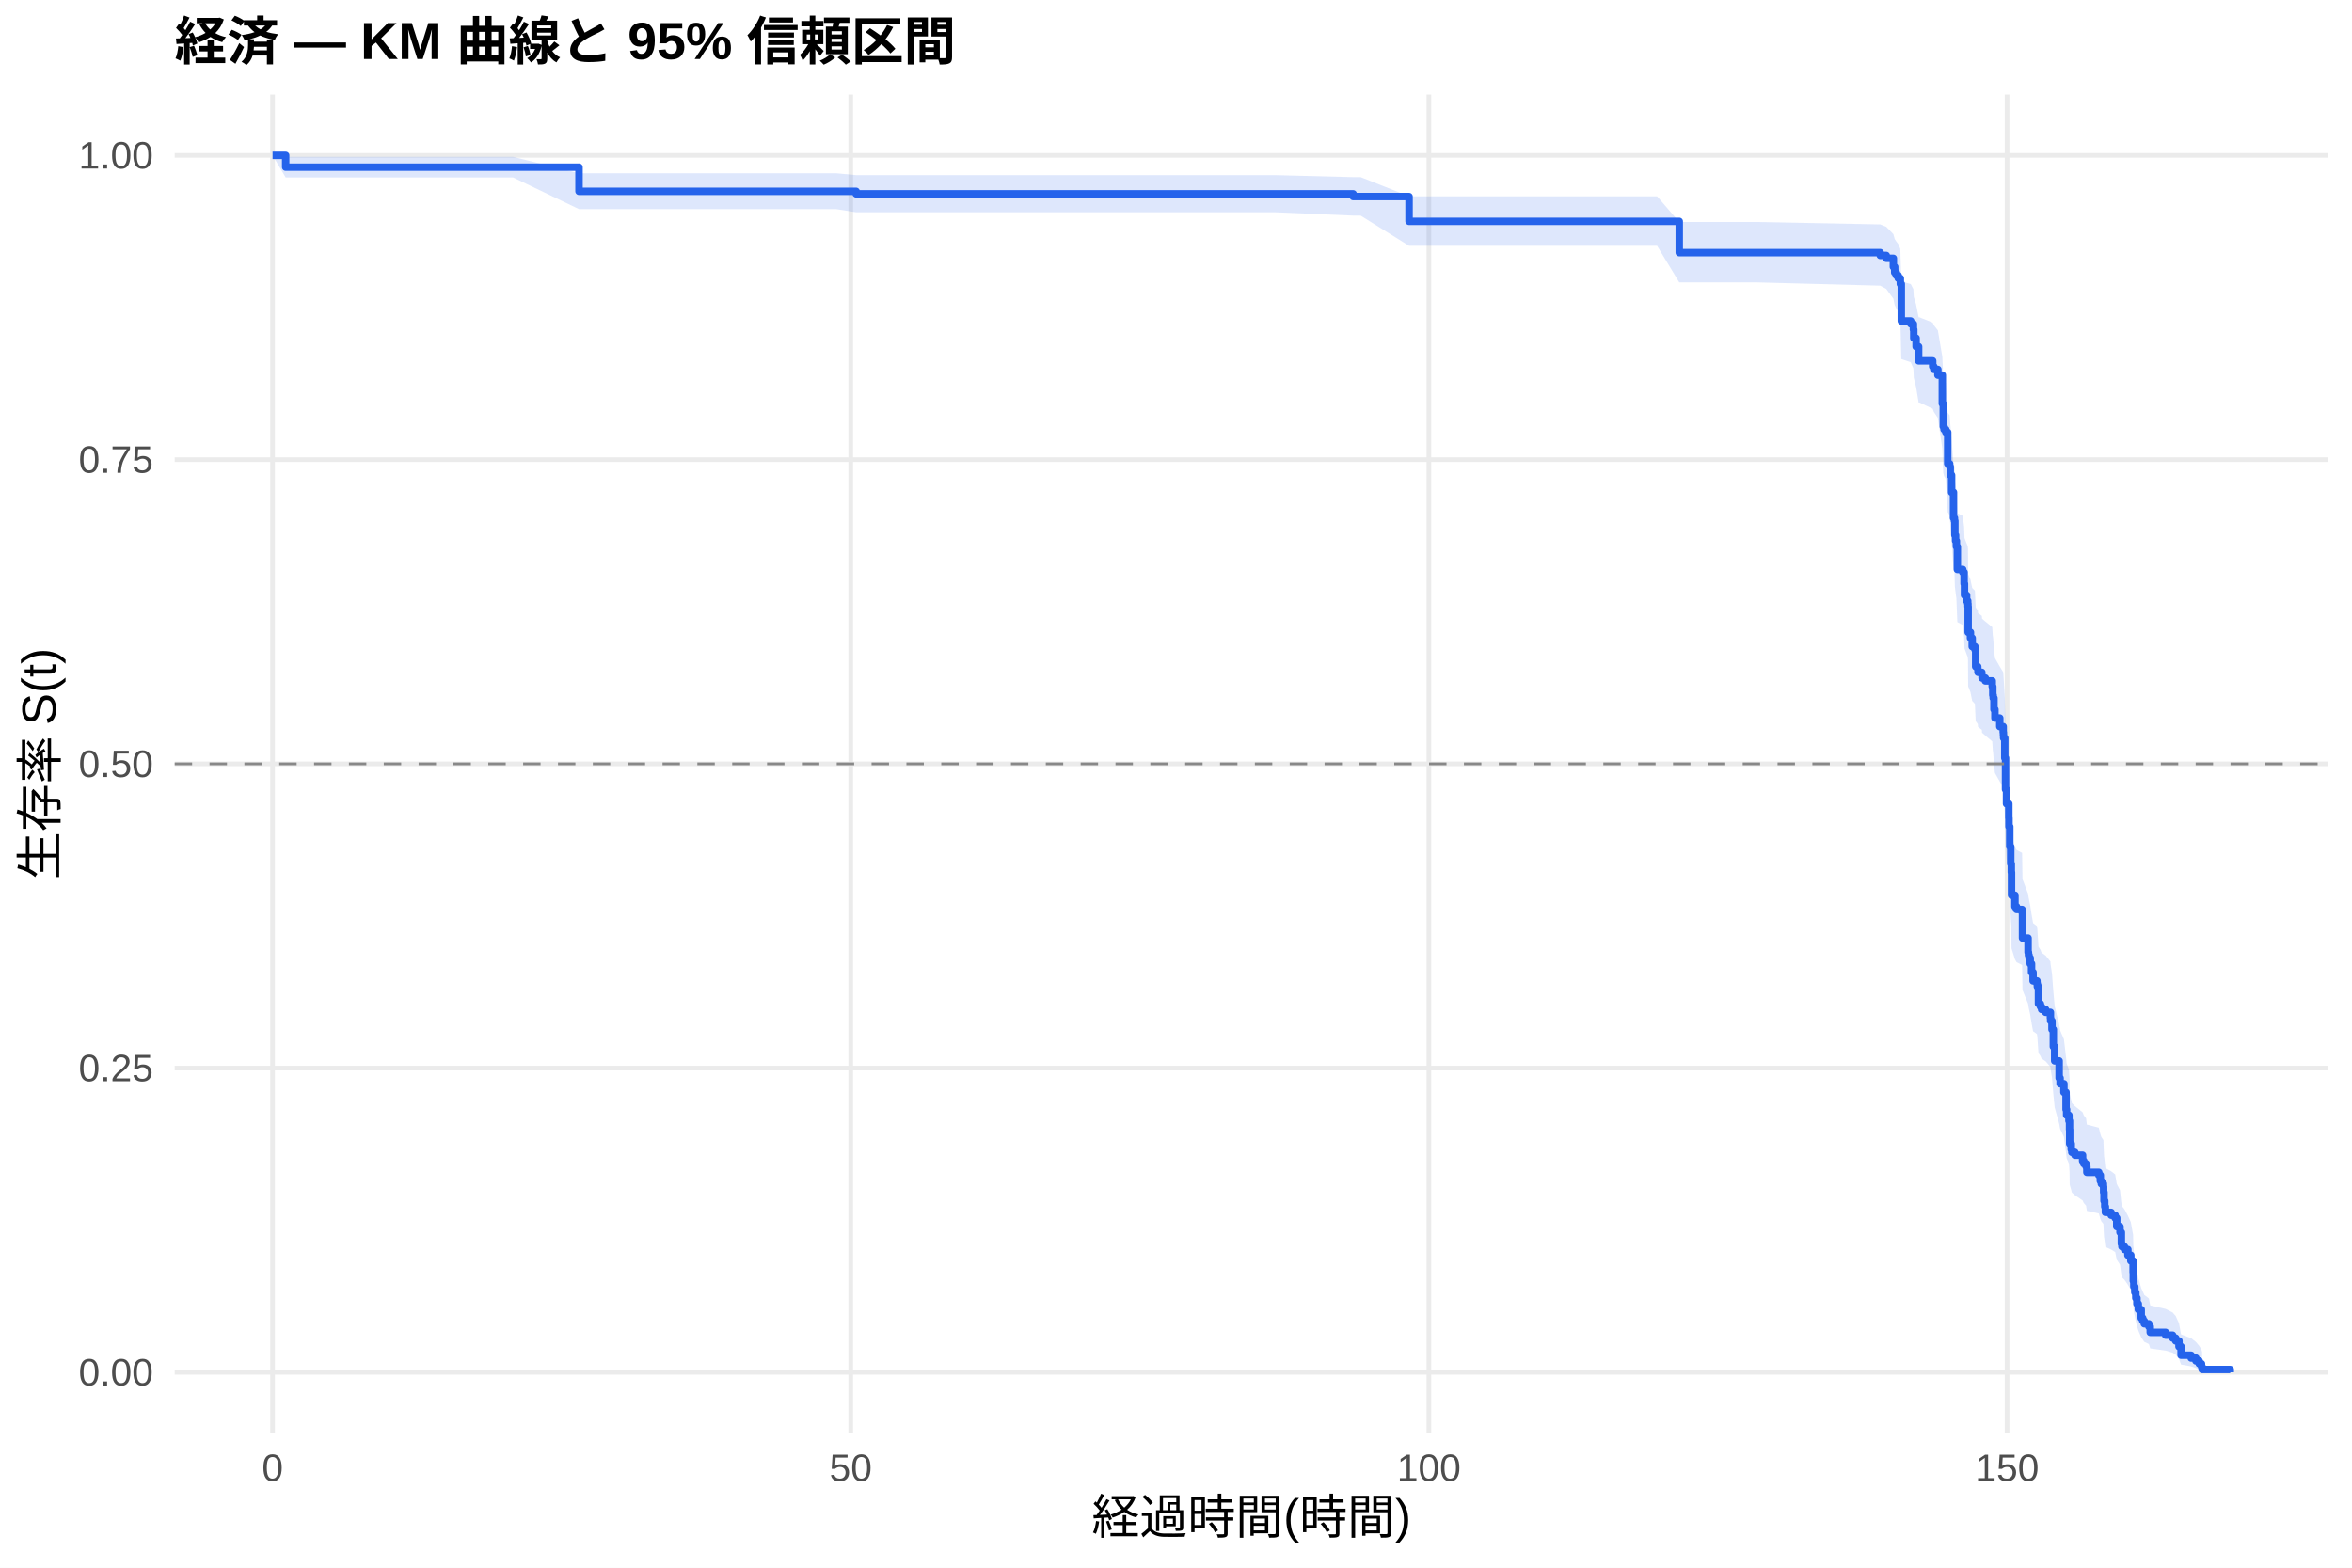
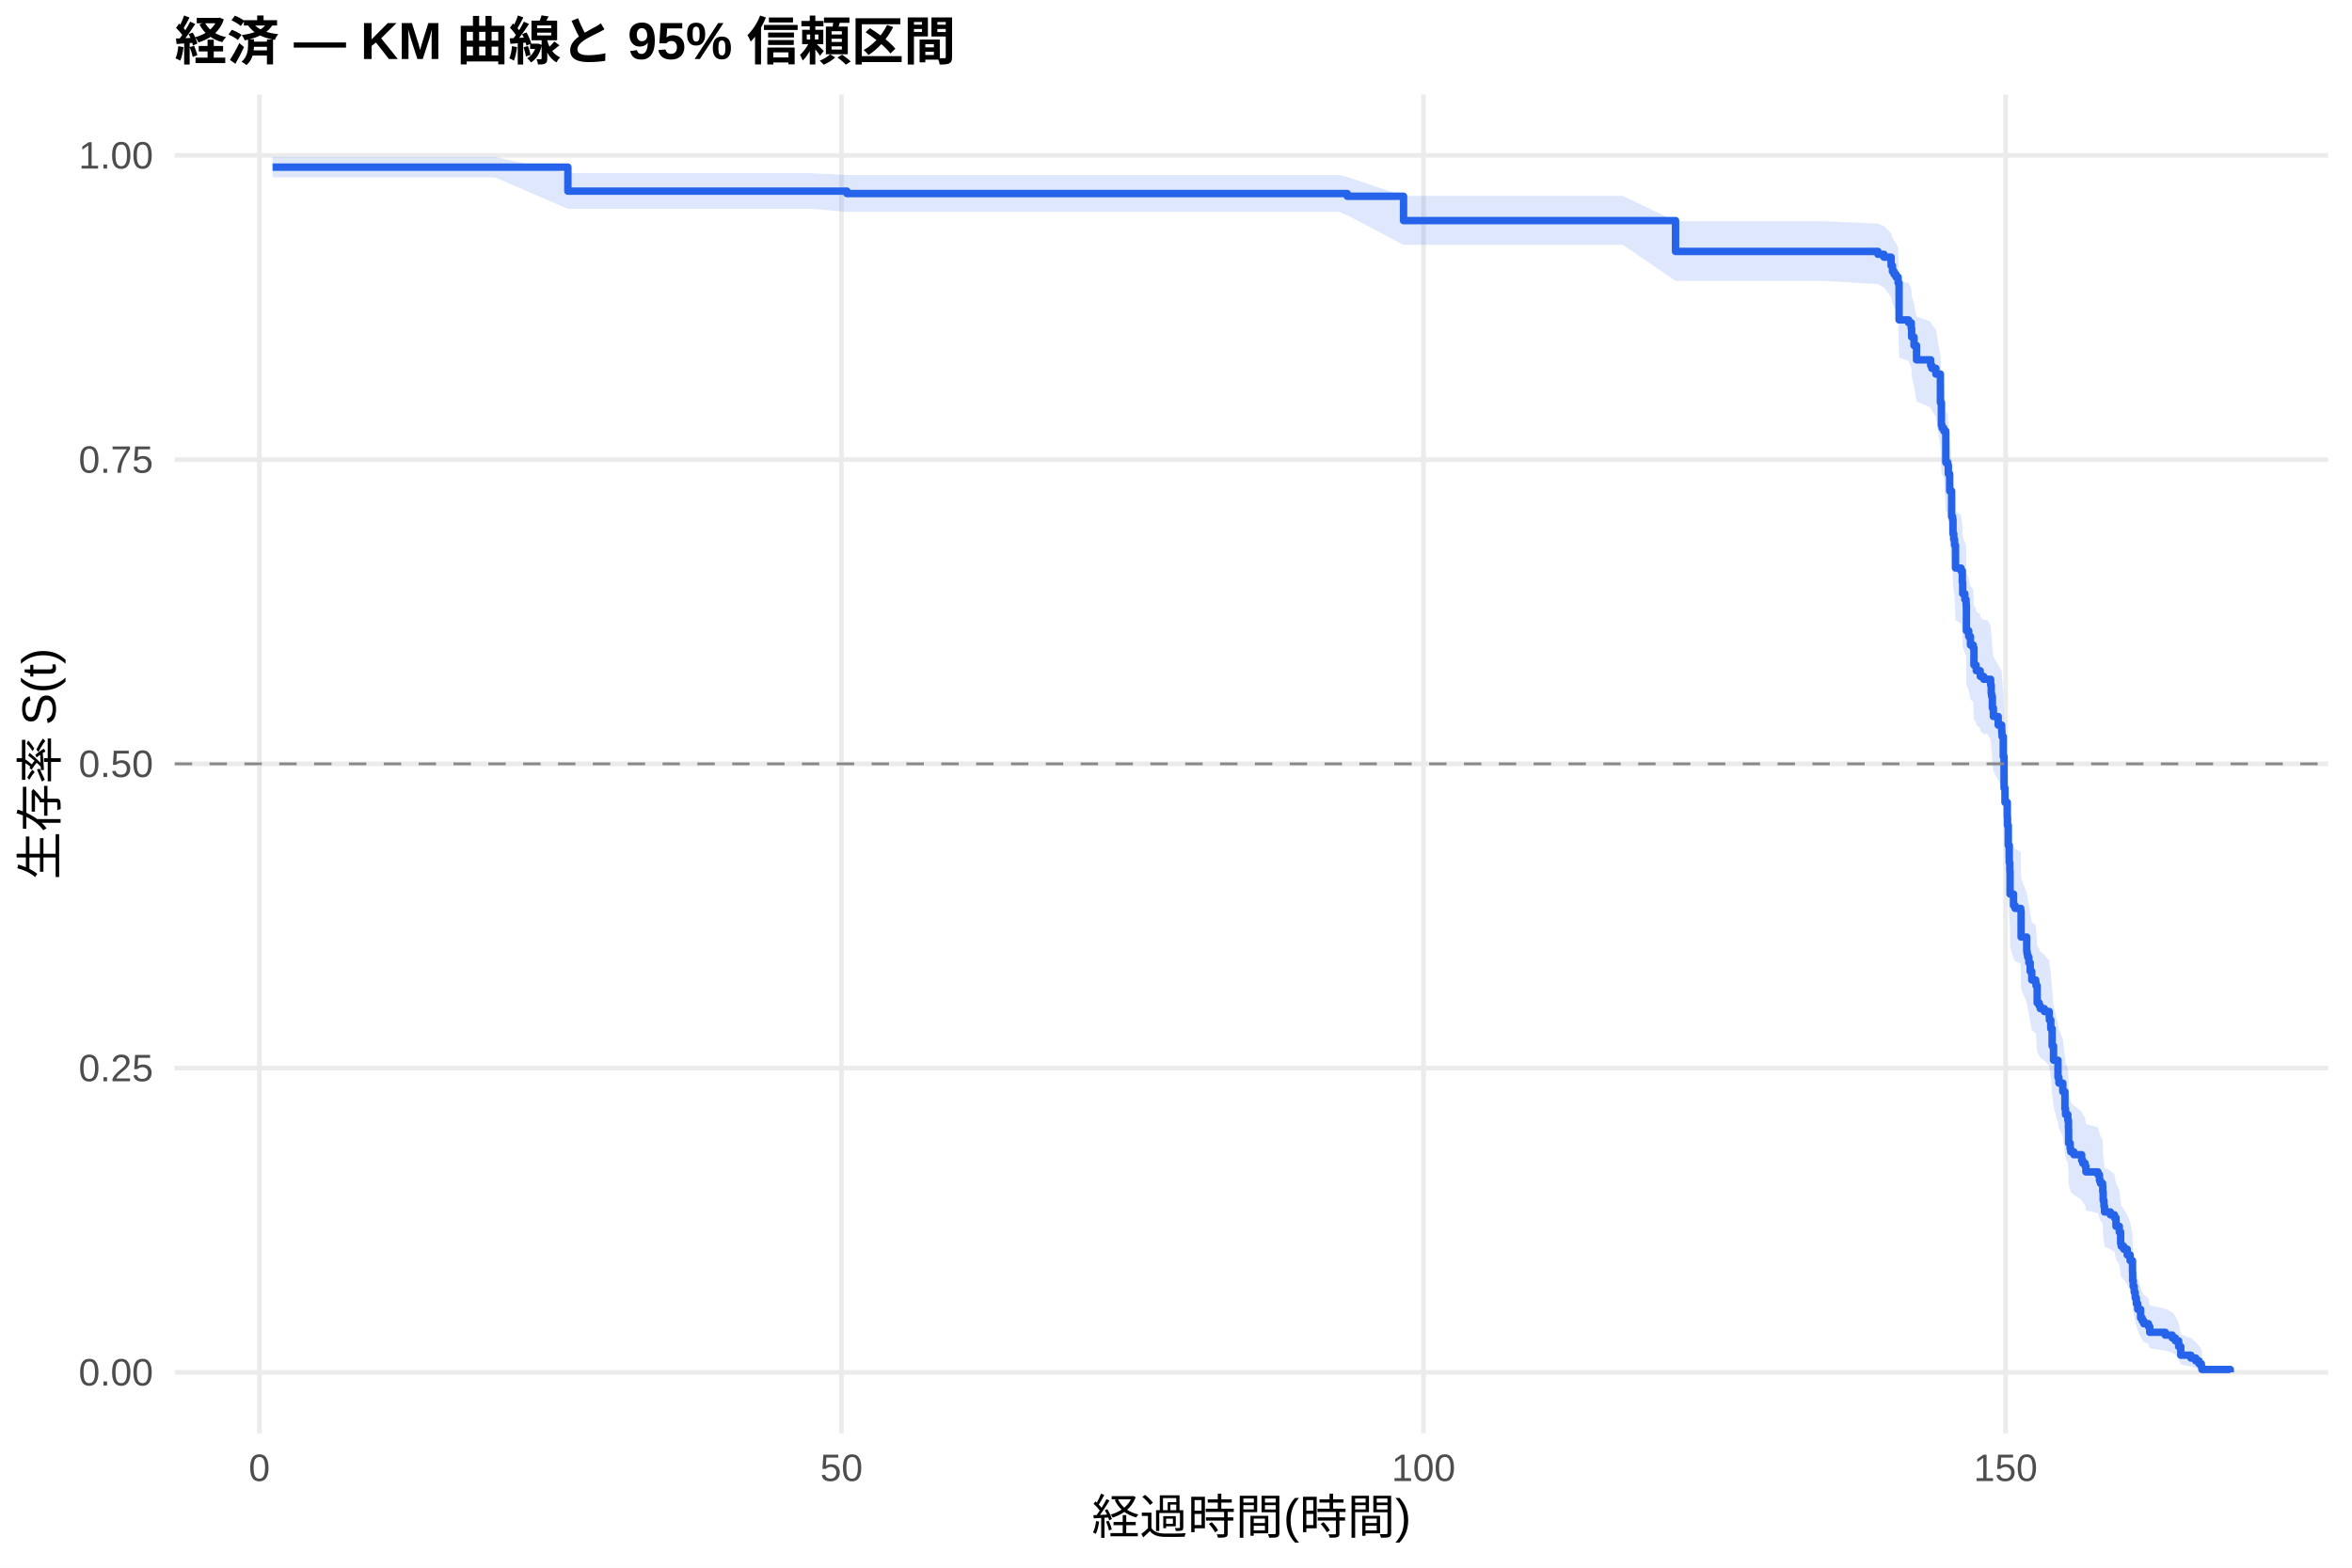
<svg xmlns="http://www.w3.org/2000/svg" width="540.00pt" height="360.00pt" viewBox="0 0 540.00 360.00">
  <g class="svglite">
    <defs>
      <style type="text/css">
    .svglite line, .svglite polyline, .svglite polygon, .svglite path, .svglite rect, .svglite circle {
      fill: none;
      stroke: #000000;
      stroke-linecap: round;
      stroke-linejoin: round;
      stroke-miterlimit: 10.00;
    }
    .svglite text {
      white-space: pre;
    }
    .svglite g.glyphgroup path {
      fill: inherit;
      stroke: none;
    }
  </style>
    </defs>
    <rect width="100%" height="100%" style="stroke: none; fill: #FFFFFF;" />
    <defs>
      <clipPath id="cpMC4wMHw1NDAuMDB8MC4wMHwzNjAuMDA=">
        <rect x="0.00" y="0.00" width="540.00" height="360.00" />
      </clipPath>
    </defs>
    <g clip-path="url(#cpMC4wMHw1NDAuMDB8MC4wMHwzNjAuMDA=)">
      <rect x="0" y="0.00" width="540.00" height="360.00" style="stroke-width: 1.07; stroke: none; fill: #FFFFFF;" />
    </g>
    <defs>
      <clipPath id="cpNDAuMTF8NTM0LjUyfDIxLjcxfDMyOS4xMg==">
        <rect x="40.11" y="21.71" width="494.41" height="307.41" />
      </clipPath>
    </defs>
    <g clip-path="url(#cpNDAuMTF8NTM0LjUyfDIxLjcxfDMyOS4xMg==)">
      <polyline points="40.11,315.14 534.52,315.14 " style="stroke-width: 1.07; stroke: #EBEBEB; stroke-linecap: butt;" />
      <polyline points="40.11,245.28 534.52,245.28 " style="stroke-width: 1.07; stroke: #EBEBEB; stroke-linecap: butt;" />
      <polyline points="40.11,175.41 534.52,175.41 " style="stroke-width: 1.07; stroke: #EBEBEB; stroke-linecap: butt;" />
      <polyline points="40.11,105.55 534.52,105.55 " style="stroke-width: 1.07; stroke: #EBEBEB; stroke-linecap: butt;" />
      <polyline points="40.11,35.68 534.52,35.68 " style="stroke-width: 1.07; stroke: #EBEBEB; stroke-linecap: butt;" />
-       <polyline points="62.58,329.12 62.58,21.71 " style="stroke-width: 1.07; stroke: #EBEBEB; stroke-linecap: butt;" />
-       <polyline points="195.32,329.12 195.32,21.71 " style="stroke-width: 1.07; stroke: #EBEBEB; stroke-linecap: butt;" />
-       <polyline points="328.07,329.12 328.07,21.71 " style="stroke-width: 1.07; stroke: #EBEBEB; stroke-linecap: butt;" />
-       <polyline points="460.81,329.12 460.81,21.71 " style="stroke-width: 1.07; stroke: #EBEBEB; stroke-linecap: butt;" />
-       <polygon points="62.58,35.68 65.59,36.02 76.79,36.02 86.92,36.02 100.37,36.02 117.80,36.02 132.94,39.79 137.58,39.79 145.77,39.79 157.18,39.79 172.49,39.79 192.01,39.79 196.56,40.22 207.94,40.22 219.79,40.22 234.71,40.22 253.24,40.22 279.66,40.22 292.89,40.22 310.68,40.68 312.40,40.68 323.51,45.09 340.23,45.09 357.58,45.09 380.46,45.09 385.54,50.98 403.51,50.98 431.69,51.53 433.07,52.09 434.70,53.76 435.01,54.88 435.37,55.44 435.81,56.01 436.30,57.14 436.52,64.63 438.69,65.22 439.30,66.39 439.39,68.15 439.92,69.92 440.50,72.88 440.72,72.88 443.73,74.08 443.99,74.67 444.92,75.87 445.94,81.90 446.16,86.77 446.34,87.38 446.74,87.99 447.18,94.74 447.62,95.36 447.76,97.21 448.07,100.93 448.51,106.54 448.73,107.16 448.82,110.29 448.99,111.55 449.17,112.80 449.39,117.84 450.63,118.47 450.94,121.00 451.03,123.54 451.52,124.81 451.78,125.44 451.83,126.08 451.87,131.81 452.40,133.09 452.80,135.01 453.42,135.65 453.60,139.50 454.08,140.14 454.13,140.78 455.01,141.43 455.06,142.07 455.81,142.71 457.40,144.00 457.53,145.94 457.62,146.58 457.80,149.17 458.02,151.11 459.13,153.06 459.92,154.35 459.97,155.00 460.01,155.65 460.28,160.21 460.45,167.40 460.68,170.68 461.21,173.97 461.25,175.94 461.43,180.56 461.65,184.53 461.78,186.52 461.83,191.84 462.62,194.51 462.98,195.18 464.26,195.85 464.35,201.88 465.63,205.24 465.72,205.91 465.85,206.58 466.12,207.93 466.43,209.95 466.78,211.98 467.67,212.66 467.76,213.34 468.02,217.40 468.46,218.08 468.73,218.76 469.66,219.44 470.76,220.80 470.81,221.49 471.12,223.53 471.43,227.64 471.74,231.07 472.76,235.20 472.98,236.58 473.86,238.66 474.35,242.82 474.48,244.21 475.01,245.60 475.15,247.70 475.19,251.20 475.54,252.61 475.68,253.31 476.38,254.01 478.15,255.42 478.42,256.13 478.95,256.84 479.13,258.25 481.87,258.96 482.22,260.38 482.45,261.09 482.93,261.80 482.98,263.23 483.07,265.38 483.24,266.81 483.38,268.25 484.70,268.97 485.63,269.69 485.99,271.86 486.74,273.31 487.05,276.22 487.18,276.96 487.76,277.69 488.55,279.16 489.22,280.63 489.75,283.60 489.79,285.85 489.92,287.35 490.14,288.86 490.37,290.39 490.63,291.92 490.94,293.46 491.61,295.80 491.96,296.58 492.31,297.37 493.37,298.17 493.68,299.77 497.22,300.58 498.82,301.39 499.53,302.21 500.28,303.87 500.76,306.43 503.07,307.30 504.17,308.18 504.92,309.06 505.45,309.91 505.59,310.50 505.59,315.05 505.45,314.81 504.92,314.51 504.17,314.15 503.07,313.77 500.76,313.36 500.28,312.05 499.53,311.11 498.82,310.63 497.22,310.15 493.68,309.65 493.37,308.65 492.31,308.14 491.96,307.63 491.61,307.11 490.94,305.53 490.63,304.47 490.37,303.39 490.14,302.30 489.92,301.20 489.79,300.09 489.75,298.42 489.22,296.17 488.55,295.03 487.76,293.89 487.18,293.32 487.05,292.74 486.74,290.43 485.99,289.27 485.63,287.52 484.70,286.94 483.38,286.35 483.24,285.18 483.07,284.00 482.98,282.23 482.93,281.04 482.45,280.45 482.22,279.85 481.87,278.66 479.13,278.06 478.95,276.87 478.42,276.27 478.15,275.67 476.38,274.46 475.68,273.86 475.54,273.26 475.19,272.05 475.15,269.02 475.01,267.20 474.48,265.98 474.35,264.76 473.86,261.09 472.98,259.24 472.76,258.01 471.74,254.31 471.43,251.21 471.12,247.47 470.81,245.60 470.76,244.97 469.66,243.72 468.73,243.10 468.46,242.47 468.02,241.84 467.76,238.07 467.67,237.45 466.78,236.82 466.43,234.92 466.12,233.03 465.85,231.77 465.72,231.13 465.63,230.50 464.35,227.33 464.26,221.60 462.98,220.96 462.62,220.32 461.83,217.76 461.78,212.63 461.65,210.71 461.43,206.84 461.25,202.32 461.21,200.37 460.68,197.13 460.45,193.88 460.28,186.70 460.01,182.11 459.97,181.45 459.92,180.80 459.13,179.48 458.02,177.51 457.80,175.53 457.62,172.89 457.53,172.23 457.40,170.25 455.81,168.92 455.06,168.26 455.01,167.60 454.13,166.93 454.08,166.27 453.60,165.61 453.42,161.62 452.80,160.95 452.40,158.95 451.87,157.62 451.83,151.60 451.78,150.92 451.52,150.25 451.03,148.91 450.94,146.22 450.63,143.52 449.39,142.85 449.17,137.44 448.99,136.08 448.82,134.72 448.73,131.32 448.51,130.64 448.07,124.49 447.76,120.37 447.62,118.31 447.18,117.62 446.74,110.00 446.34,109.31 446.16,108.61 445.94,103.02 444.92,95.99 443.99,94.58 443.73,93.87 440.72,92.45 440.50,92.45 439.92,88.90 439.39,86.76 439.30,84.61 438.69,83.18 436.52,82.46 436.30,73.02 435.81,71.55 435.37,70.81 435.01,70.07 434.70,68.59 433.07,66.35 431.69,65.60 403.51,64.85 385.54,64.85 380.46,56.45 357.58,56.45 340.23,56.45 323.51,56.45 312.40,49.52 310.68,49.52 292.89,48.75 279.66,48.75 253.24,48.75 234.71,48.75 219.79,48.75 207.94,48.75 196.56,48.75 192.01,48.03 172.49,48.03 157.18,48.03 145.77,48.03 137.58,48.03 132.94,48.03 117.80,40.75 100.37,40.75 86.92,40.75 76.79,40.75 65.59,40.75 62.58,35.68 " style="stroke-width: 0.00; stroke: none; stroke-linecap: butt; fill: #2563EB; fill-opacity: 0.15;" />
-       <polyline points="62.58,35.68 65.59,36.02 76.79,36.02 86.92,36.02 100.37,36.02 117.80,36.02 132.94,39.79 137.58,39.79 145.77,39.79 157.18,39.79 172.49,39.79 192.01,39.79 196.56,40.22 207.94,40.22 219.79,40.22 234.71,40.22 253.24,40.22 279.66,40.22 292.89,40.22 310.68,40.68 312.40,40.68 323.51,45.09 340.23,45.09 357.58,45.09 380.46,45.09 385.54,50.98 403.51,50.98 431.69,51.53 433.07,52.09 434.70,53.76 435.01,54.88 435.37,55.44 435.81,56.01 436.30,57.14 436.52,64.63 438.69,65.22 439.30,66.39 439.39,68.15 439.92,69.92 440.50,72.88 440.72,72.88 443.73,74.08 443.99,74.67 444.92,75.87 445.94,81.90 446.16,86.77 446.34,87.38 446.74,87.99 447.18,94.74 447.62,95.36 447.76,97.21 448.07,100.93 448.51,106.54 448.73,107.16 448.82,110.29 448.99,111.55 449.17,112.80 449.39,117.84 450.63,118.47 450.94,121.00 451.03,123.54 451.52,124.81 451.78,125.44 451.83,126.08 451.87,131.81 452.40,133.09 452.80,135.01 453.42,135.65 453.60,139.50 454.08,140.14 454.13,140.78 455.01,141.43 455.06,142.07 455.81,142.71 457.40,144.00 457.53,145.94 457.62,146.58 457.80,149.17 458.02,151.11 459.13,153.06 459.92,154.35 459.97,155.00 460.01,155.65 460.28,160.21 460.45,167.40 460.68,170.68 461.21,173.97 461.25,175.94 461.43,180.56 461.65,184.53 461.78,186.52 461.83,191.84 462.62,194.51 462.98,195.18 464.26,195.85 464.35,201.88 465.63,205.24 465.72,205.91 465.85,206.58 466.12,207.93 466.43,209.95 466.78,211.98 467.67,212.66 467.76,213.34 468.02,217.40 468.46,218.08 468.73,218.76 469.66,219.44 470.76,220.80 470.81,221.49 471.12,223.53 471.43,227.64 471.74,231.07 472.76,235.20 472.98,236.58 473.86,238.66 474.35,242.82 474.48,244.21 475.01,245.60 475.15,247.70 475.19,251.20 475.54,252.61 475.68,253.31 476.38,254.01 478.15,255.42 478.42,256.13 478.95,256.84 479.13,258.25 481.87,258.96 482.22,260.38 482.45,261.09 482.93,261.80 482.98,263.23 483.07,265.38 483.24,266.81 483.38,268.25 484.70,268.97 485.63,269.69 485.99,271.86 486.74,273.31 487.05,276.22 487.18,276.96 487.76,277.69 488.55,279.16 489.22,280.63 489.75,283.60 489.79,285.85 489.92,287.35 490.14,288.86 490.37,290.39 490.63,291.92 490.94,293.46 491.61,295.80 491.96,296.58 492.31,297.37 493.37,298.17 493.68,299.77 497.22,300.58 498.82,301.39 499.53,302.21 500.28,303.87 500.76,306.43 503.07,307.30 504.17,308.18 504.92,309.06 505.45,309.91 505.59,310.50 " style="stroke-width: 1.07; stroke: none; stroke-linecap: butt;" />
-       <polyline points="505.59,315.05 505.45,314.81 504.92,314.51 504.17,314.15 503.07,313.77 500.76,313.36 500.28,312.05 499.53,311.11 498.82,310.63 497.22,310.15 493.68,309.65 493.37,308.65 492.31,308.14 491.96,307.63 491.61,307.11 490.94,305.53 490.63,304.47 490.37,303.39 490.14,302.30 489.92,301.20 489.79,300.09 489.75,298.42 489.22,296.17 488.55,295.03 487.76,293.89 487.18,293.32 487.05,292.74 486.74,290.43 485.99,289.27 485.63,287.52 484.70,286.94 483.38,286.35 483.24,285.18 483.07,284.00 482.98,282.23 482.93,281.04 482.45,280.45 482.22,279.85 481.87,278.66 479.13,278.06 478.95,276.87 478.42,276.27 478.15,275.67 476.38,274.46 475.68,273.86 475.54,273.26 475.19,272.05 475.15,269.02 475.01,267.20 474.48,265.98 474.35,264.76 473.86,261.09 472.98,259.24 472.76,258.01 471.74,254.31 471.43,251.21 471.12,247.47 470.81,245.60 470.76,244.97 469.66,243.72 468.73,243.10 468.46,242.47 468.02,241.84 467.76,238.07 467.67,237.45 466.78,236.82 466.43,234.92 466.12,233.03 465.85,231.77 465.72,231.13 465.63,230.50 464.35,227.33 464.26,221.60 462.98,220.96 462.62,220.32 461.83,217.76 461.78,212.63 461.65,210.71 461.43,206.84 461.25,202.32 461.21,200.37 460.68,197.13 460.45,193.88 460.28,186.70 460.01,182.11 459.97,181.45 459.92,180.80 459.13,179.48 458.02,177.51 457.80,175.53 457.62,172.89 457.53,172.23 457.40,170.25 455.81,168.92 455.06,168.26 455.01,167.60 454.13,166.93 454.08,166.27 453.60,165.61 453.42,161.62 452.80,160.95 452.40,158.95 451.87,157.62 451.83,151.60 451.78,150.92 451.52,150.25 451.03,148.91 450.94,146.22 450.63,143.52 449.39,142.85 449.17,137.44 448.99,136.08 448.82,134.72 448.73,131.32 448.51,130.64 448.07,124.49 447.76,120.37 447.62,118.31 447.18,117.62 446.74,110.00 446.34,109.31 446.16,108.61 445.94,103.02 444.92,95.99 443.99,94.58 443.73,93.87 440.72,92.45 440.50,92.45 439.92,88.90 439.39,86.76 439.30,84.61 438.69,83.18 436.52,82.46 436.30,73.02 435.81,71.55 435.37,70.81 435.01,70.07 434.70,68.59 433.07,66.35 431.69,65.60 403.51,64.85 385.54,64.85 380.46,56.45 357.58,56.45 340.23,56.45 323.51,56.45 312.40,49.52 310.68,49.52 292.89,48.75 279.66,48.75 253.24,48.75 234.71,48.75 219.79,48.75 207.94,48.75 196.56,48.75 192.01,48.03 172.49,48.03 157.18,48.03 145.77,48.03 137.58,48.03 132.94,48.03 117.80,40.75 100.37,40.75 86.92,40.75 76.79,40.75 65.59,40.75 62.58,35.68 " style="stroke-width: 1.07; stroke: none; stroke-linecap: butt;" />
-       <polyline points="62.58,35.68 65.59,35.68 65.59,38.39 76.79,38.39 76.79,38.39 86.92,38.39 86.92,38.39 100.37,38.39 100.37,38.39 117.80,38.39 117.80,38.39 132.94,38.39 132.94,43.94 137.58,43.94 137.58,43.94 145.77,43.94 145.77,43.94 157.18,43.94 157.18,43.94 172.49,43.94 172.49,43.94 192.01,43.94 192.01,43.94 196.56,43.94 196.56,44.52 207.94,44.52 207.94,44.52 219.79,44.52 219.79,44.52 234.71,44.52 234.71,44.52 253.24,44.52 253.24,44.52 279.66,44.52 279.66,44.52 292.89,44.52 292.89,44.52 310.68,44.52 310.68,45.14 312.40,45.14 312.40,45.14 323.51,45.14 323.51,50.83 340.23,50.83 340.23,50.83 357.58,50.83 357.58,50.83 380.46,50.83 380.46,50.83 385.54,50.83 385.54,58.01 403.51,58.01 403.51,58.01 431.69,58.01 431.69,58.66 433.07,58.66 433.07,59.32 434.70,59.32 434.70,61.28 435.01,61.28 435.01,62.59 435.37,62.59 435.37,63.24 435.81,63.24 435.81,63.90 436.30,63.90 436.30,65.21 436.52,65.21 436.52,73.71 438.69,73.71 438.69,74.37 439.30,74.37 439.30,75.67 439.39,75.67 439.39,77.64 439.92,77.64 439.92,79.60 440.50,79.60 440.50,82.87 440.72,82.87 440.72,82.87 443.73,82.87 443.73,84.18 443.99,84.18 443.99,84.84 444.92,84.84 444.92,86.15 445.94,86.15 445.94,92.71 446.16,92.71 446.16,97.96 446.34,97.96 446.34,98.62 446.74,98.62 446.74,99.27 447.18,99.27 447.18,106.49 447.62,106.49 447.62,107.15 447.76,107.15 447.76,109.12 448.07,109.12 448.07,113.05 448.51,113.05 448.51,118.96 448.73,118.96 448.73,119.61 448.82,119.61 448.82,122.90 448.99,122.90 448.99,124.21 449.17,124.21 449.17,125.52 449.39,125.52 449.39,130.77 450.63,130.77 450.63,131.43 450.94,131.43 450.94,134.05 451.03,134.05 451.03,136.67 451.52,136.67 451.52,137.99 451.78,137.99 451.78,138.64 451.83,138.64 451.83,139.30 451.87,139.30 451.87,145.20 452.40,145.20 452.40,146.52 452.80,146.52 452.80,148.48 453.42,148.48 453.42,149.14 453.60,149.14 453.60,153.08 454.08,153.08 454.08,153.73 454.13,153.73 454.13,154.39 455.01,154.39 455.01,155.05 455.06,155.05 455.06,155.70 455.81,155.70 455.81,156.36 457.40,156.36 457.40,157.67 457.53,157.67 457.53,159.64 457.62,159.64 457.62,160.30 457.80,160.30 457.80,162.92 458.02,162.92 458.02,164.89 459.13,164.89 459.13,166.86 459.92,166.86 459.92,168.17 459.97,168.17 459.97,168.82 460.01,168.82 460.01,169.48 460.28,169.48 460.28,174.07 460.45,174.07 460.45,181.29 460.68,181.29 460.68,184.57 461.21,184.57 461.21,187.85 461.25,187.85 461.25,189.82 461.43,189.82 461.43,194.41 461.65,194.41 461.65,198.35 461.78,198.35 461.78,200.32 461.83,200.32 461.83,205.57 462.62,205.57 462.62,208.19 462.98,208.19 462.98,208.85 464.26,208.85 464.26,209.51 464.35,209.51 464.35,215.41 465.63,215.41 465.63,218.69 465.72,218.69 465.72,219.35 465.85,219.35 465.85,220.00 466.12,220.00 466.12,221.32 466.43,221.32 466.43,223.28 466.78,223.28 466.78,225.25 467.67,225.25 467.67,225.91 467.76,225.91 467.76,226.56 468.02,226.56 468.02,230.50 468.46,230.50 468.46,231.16 468.73,231.16 468.73,231.81 469.66,231.81 469.66,232.47 470.76,232.47 470.76,233.78 470.81,233.78 470.81,234.44 471.12,234.44 471.12,236.41 471.43,236.41 471.43,240.34 471.74,240.34 471.74,243.62 472.76,243.62 472.76,247.56 472.98,247.56 472.98,248.87 473.86,248.87 473.86,250.84 474.35,250.84 474.35,254.78 474.48,254.78 474.48,256.09 475.01,256.09 475.01,257.40 475.15,257.40 475.15,259.37 475.19,259.37 475.19,262.65 475.54,262.65 475.54,263.96 475.68,263.96 475.68,264.62 476.38,264.62 476.38,265.28 478.15,265.28 478.15,266.59 478.42,266.59 478.42,267.24 478.95,267.24 478.95,267.90 479.13,267.90 479.13,269.21 481.87,269.21 481.87,269.87 482.22,269.87 482.22,271.18 482.45,271.18 482.45,271.84 482.93,271.84 482.93,272.49 482.98,272.49 482.98,273.81 483.07,273.81 483.07,275.77 483.24,275.77 483.24,277.09 483.38,277.09 483.38,278.40 484.70,278.40 484.70,279.06 485.63,279.06 485.63,279.71 485.99,279.71 485.99,281.68 486.74,281.68 486.74,282.99 487.05,282.99 487.05,285.62 487.18,285.62 487.18,286.27 487.76,286.27 487.76,286.93 488.55,286.93 488.55,288.24 489.22,288.24 489.22,289.55 489.75,289.55 489.75,292.18 489.79,292.18 489.79,294.15 489.92,294.15 489.92,295.46 490.14,295.46 490.14,296.77 490.37,296.77 490.37,298.08 490.63,298.08 490.63,299.40 490.94,299.40 490.94,300.71 491.61,300.71 491.61,302.68 491.96,302.68 491.96,303.33 492.31,303.33 492.31,303.99 493.37,303.99 493.37,304.64 493.68,304.64 493.68,305.96 497.22,305.96 497.22,306.61 498.82,306.61 498.82,307.27 499.53,307.27 499.53,307.93 500.28,307.93 500.28,309.24 500.76,309.24 500.76,311.21 503.07,311.21 503.07,311.86 504.17,311.86 504.17,312.52 504.92,312.52 504.92,313.17 505.45,313.17 505.45,313.83 505.59,313.83 505.59,314.49 512.05,314.49 512.05,315.14 " style="stroke-width: 1.71; stroke: #2563EB; stroke-linecap: butt;" />
+       <polyline points="59.55,329.12 59.55,21.71 " style="stroke-width: 1.07; stroke: #EBEBEB; stroke-linecap: butt;" />
+       <polyline points="193.19,329.12 193.19,21.71 " style="stroke-width: 1.07; stroke: #EBEBEB; stroke-linecap: butt;" />
+       <polyline points="326.83,329.12 326.83,21.71 " style="stroke-width: 1.07; stroke: #EBEBEB; stroke-linecap: butt;" />
+       <polyline points="460.46,329.12 460.46,21.71 " style="stroke-width: 1.07; stroke: #EBEBEB; stroke-linecap: butt;" />
+       <polygon points="62.58,36.02 75.59,36.02 89.89,36.02 100.09,36.02 113.63,36.02 130.38,39.76 131.18,39.76 151.09,39.76 159.34,39.76 170.83,39.76 186.24,39.76 194.44,40.19 205.89,40.19 221.92,40.19 233.86,40.19 248.87,40.19 267.54,40.19 294.13,40.19 307.45,40.19 309.32,40.64 322.24,44.98 327.09,44.98 355.11,44.98 372.58,44.98 384.69,50.80 395.61,50.80 418.81,50.80 431.15,51.35 432.53,51.90 434.18,53.57 434.49,54.69 434.85,55.25 435.30,55.82 435.79,56.95 436.01,64.43 438.19,65.02 438.81,66.19 438.90,67.95 439.44,69.72 440.02,72.68 443.27,73.87 443.54,74.47 444.47,75.66 445.50,81.68 445.72,86.53 445.90,87.14 446.30,87.75 446.74,94.49 447.19,95.11 447.32,96.96 447.63,100.67 448.08,106.26 448.30,106.89 448.39,110.01 448.57,111.26 448.75,112.52 448.97,117.54 450.22,118.17 450.53,120.70 450.62,123.23 451.11,124.49 451.38,125.13 451.42,125.76 451.47,131.49 452.00,132.76 452.40,134.68 453.02,135.31 453.20,139.16 453.69,139.80 453.74,140.44 454.63,141.08 454.67,141.72 455.43,142.36 456.28,142.36 457.03,143.66 457.17,145.59 457.26,146.24 457.43,148.83 457.66,150.77 458.77,152.72 459.57,154.02 459.62,154.67 459.66,155.32 459.93,159.89 460.11,167.09 460.33,170.38 460.86,173.67 460.91,175.65 461.09,180.28 461.31,184.26 461.44,186.25 461.49,191.58 462.29,194.26 462.65,194.92 463.94,195.59 464.03,201.63 465.32,205.00 465.41,205.67 465.54,206.35 465.81,207.70 466.12,209.73 466.48,211.76 467.37,212.44 467.46,213.12 467.72,217.19 468.17,217.87 468.44,218.55 469.37,219.24 470.49,220.60 470.53,221.28 470.84,223.33 471.15,227.45 471.47,230.88 472.49,235.02 472.71,236.41 473.60,238.49 474.09,242.66 474.23,244.05 474.76,245.45 474.90,247.55 474.94,251.06 475.30,252.47 475.43,253.17 476.14,253.88 477.93,255.29 478.19,256.00 478.73,256.71 478.91,258.13 481.67,258.84 482.02,260.26 482.25,260.97 482.74,261.69 482.78,263.11 482.87,265.26 483.05,266.70 483.18,268.14 484.52,268.86 485.45,269.59 485.81,271.76 486.57,273.21 486.88,276.14 487.01,276.87 487.59,277.60 488.39,279.08 489.06,280.56 489.60,283.53 489.64,285.78 489.77,287.29 490.00,288.80 490.22,290.33 490.49,291.86 490.80,293.41 491.47,295.75 491.82,296.54 492.18,297.33 493.25,298.13 493.56,299.73 497.12,300.54 498.73,301.36 499.44,302.18 500.20,303.85 500.69,306.41 503.00,307.28 504.12,308.17 504.88,309.05 505.41,309.90 505.54,310.48 505.54,315.05 505.41,314.81 504.88,314.50 504.12,314.15 503.00,313.77 500.69,313.36 500.20,312.04 499.44,311.10 498.73,310.62 497.12,310.14 493.56,309.64 493.25,308.64 492.18,308.12 491.82,307.61 491.47,307.09 490.80,305.51 490.49,304.44 490.22,303.36 490.00,302.27 489.77,301.17 489.64,300.06 489.60,298.38 489.06,296.12 488.39,294.98 487.59,293.84 487.01,293.26 486.88,292.69 486.57,290.37 485.81,289.21 485.45,287.46 484.52,286.87 483.18,286.28 483.05,285.11 482.87,283.92 482.78,282.15 482.74,280.96 482.25,280.36 482.02,279.76 481.67,278.57 478.91,277.97 478.73,276.77 478.19,276.17 477.93,275.57 476.14,274.36 475.43,273.76 475.30,273.15 474.94,271.94 474.90,268.91 474.76,267.08 474.23,265.86 474.09,264.63 473.60,260.95 472.71,259.10 472.49,257.87 471.47,254.15 471.15,251.04 470.84,247.30 470.53,245.42 470.49,244.80 469.37,243.54 468.44,242.91 468.17,242.29 467.72,241.66 467.46,237.88 467.37,237.25 466.48,236.62 466.12,234.72 465.81,232.82 465.54,231.55 465.41,230.92 465.32,230.28 464.03,227.10 463.94,221.36 462.65,220.72 462.29,220.08 461.49,217.51 461.44,212.37 461.31,210.44 461.09,206.56 460.91,202.02 460.86,200.07 460.33,196.82 460.11,193.56 459.93,186.36 459.66,181.76 459.62,181.10 459.57,180.44 458.77,179.12 457.66,177.14 457.43,175.16 457.26,172.51 457.17,171.85 457.03,169.86 456.28,168.53 455.43,168.53 454.67,167.87 454.63,167.21 453.74,166.54 453.69,165.88 453.20,165.22 453.02,161.24 452.40,160.57 452.00,158.57 451.47,157.24 451.42,151.23 451.38,150.56 451.11,149.89 450.62,148.55 450.53,145.86 450.22,143.17 448.97,142.50 448.75,137.09 448.57,135.74 448.39,134.38 448.30,130.99 448.08,130.30 447.63,124.16 447.32,120.05 447.19,117.99 446.74,117.30 446.30,109.69 445.90,109.00 445.72,108.31 445.50,102.73 444.47,95.70 443.54,94.29 443.27,93.58 440.02,92.17 439.44,88.61 438.90,86.47 438.81,84.32 438.19,82.88 436.01,82.16 435.79,72.69 435.30,71.22 434.85,70.48 434.49,69.74 434.18,68.25 432.53,66.00 431.15,65.25 418.81,64.50 395.61,64.50 384.69,64.50 372.58,56.22 355.11,56.22 327.09,56.22 322.24,56.22 309.32,49.43 307.45,48.65 294.13,48.65 267.54,48.65 248.87,48.65 233.86,48.65 221.92,48.65 205.89,48.65 194.44,48.65 186.24,47.95 170.83,47.95 159.34,47.95 151.09,47.95 131.18,47.95 130.38,47.95 113.63,40.73 100.09,40.73 89.89,40.73 75.59,40.73 62.58,40.73 " style="stroke-width: 0.00; stroke: none; stroke-linecap: butt; fill: #2563EB; fill-opacity: 0.15;" />
+       <polyline points="62.58,36.02 75.59,36.02 89.89,36.02 100.09,36.02 113.63,36.02 130.38,39.76 131.18,39.76 151.09,39.76 159.34,39.76 170.83,39.76 186.24,39.76 194.44,40.19 205.89,40.19 221.92,40.19 233.86,40.19 248.87,40.19 267.54,40.19 294.13,40.19 307.45,40.19 309.32,40.64 322.24,44.98 327.09,44.98 355.11,44.98 372.58,44.98 384.69,50.80 395.61,50.80 418.81,50.80 431.15,51.35 432.53,51.90 434.18,53.57 434.49,54.69 434.85,55.25 435.30,55.82 435.79,56.95 436.01,64.43 438.19,65.02 438.81,66.19 438.90,67.95 439.44,69.72 440.02,72.68 443.27,73.87 443.54,74.47 444.47,75.66 445.50,81.68 445.72,86.53 445.90,87.14 446.30,87.75 446.74,94.49 447.19,95.11 447.32,96.96 447.63,100.67 448.08,106.26 448.30,106.89 448.39,110.01 448.57,111.26 448.75,112.52 448.97,117.54 450.22,118.17 450.53,120.70 450.62,123.23 451.11,124.49 451.38,125.13 451.42,125.76 451.47,131.49 452.00,132.76 452.40,134.68 453.02,135.31 453.20,139.16 453.69,139.80 453.74,140.44 454.63,141.08 454.67,141.72 455.43,142.36 456.28,142.36 457.03,143.66 457.17,145.59 457.26,146.24 457.43,148.83 457.66,150.77 458.77,152.72 459.57,154.02 459.62,154.67 459.66,155.32 459.93,159.89 460.11,167.09 460.33,170.38 460.86,173.67 460.91,175.65 461.09,180.28 461.31,184.26 461.44,186.25 461.49,191.58 462.29,194.26 462.65,194.92 463.94,195.59 464.03,201.63 465.32,205.00 465.41,205.67 465.54,206.35 465.81,207.70 466.12,209.73 466.48,211.76 467.37,212.44 467.46,213.12 467.72,217.19 468.17,217.87 468.44,218.55 469.37,219.24 470.49,220.60 470.53,221.28 470.84,223.33 471.15,227.45 471.47,230.88 472.49,235.02 472.71,236.41 473.60,238.49 474.09,242.66 474.23,244.05 474.76,245.45 474.90,247.55 474.94,251.06 475.30,252.47 475.43,253.17 476.14,253.88 477.93,255.29 478.19,256.00 478.73,256.71 478.91,258.13 481.67,258.84 482.02,260.26 482.25,260.97 482.74,261.69 482.78,263.11 482.87,265.26 483.05,266.70 483.18,268.14 484.52,268.86 485.45,269.59 485.81,271.76 486.57,273.21 486.88,276.14 487.01,276.87 487.59,277.60 488.39,279.08 489.06,280.56 489.60,283.53 489.64,285.78 489.77,287.29 490.00,288.80 490.22,290.33 490.49,291.86 490.80,293.41 491.47,295.75 491.82,296.54 492.18,297.33 493.25,298.13 493.56,299.73 497.12,300.54 498.73,301.36 499.44,302.18 500.20,303.85 500.69,306.41 503.00,307.28 504.12,308.17 504.88,309.05 505.41,309.90 505.54,310.48 " style="stroke-width: 1.07; stroke: none; stroke-linecap: butt;" />
+       <polyline points="505.54,315.05 505.41,314.81 504.88,314.50 504.12,314.15 503.00,313.77 500.69,313.36 500.20,312.04 499.44,311.10 498.73,310.62 497.12,310.14 493.56,309.64 493.25,308.64 492.18,308.12 491.82,307.61 491.47,307.09 490.80,305.51 490.49,304.44 490.22,303.36 490.00,302.27 489.77,301.17 489.64,300.06 489.60,298.38 489.06,296.12 488.39,294.98 487.59,293.84 487.01,293.26 486.88,292.69 486.57,290.37 485.81,289.21 485.45,287.46 484.52,286.87 483.18,286.28 483.05,285.11 482.87,283.92 482.78,282.15 482.74,280.96 482.25,280.36 482.02,279.76 481.67,278.57 478.91,277.97 478.73,276.77 478.19,276.17 477.93,275.57 476.14,274.36 475.43,273.76 475.30,273.15 474.94,271.94 474.90,268.91 474.76,267.08 474.23,265.86 474.09,264.63 473.60,260.95 472.71,259.10 472.49,257.87 471.47,254.15 471.15,251.04 470.84,247.30 470.53,245.42 470.49,244.80 469.37,243.54 468.44,242.91 468.17,242.29 467.72,241.66 467.46,237.88 467.37,237.25 466.48,236.62 466.12,234.72 465.81,232.82 465.54,231.55 465.41,230.92 465.32,230.28 464.03,227.10 463.94,221.36 462.65,220.72 462.29,220.08 461.49,217.51 461.44,212.37 461.31,210.44 461.09,206.56 460.91,202.02 460.86,200.07 460.33,196.82 460.11,193.56 459.93,186.36 459.66,181.76 459.62,181.10 459.57,180.44 458.77,179.12 457.66,177.14 457.43,175.16 457.26,172.51 457.17,171.85 457.03,169.86 456.28,168.53 455.43,168.53 454.67,167.87 454.63,167.21 453.74,166.54 453.69,165.88 453.20,165.22 453.02,161.24 452.40,160.57 452.00,158.57 451.47,157.24 451.42,151.23 451.38,150.56 451.11,149.89 450.62,148.55 450.53,145.86 450.22,143.17 448.97,142.50 448.75,137.09 448.57,135.74 448.39,134.38 448.30,130.99 448.08,130.30 447.63,124.16 447.32,120.05 447.19,117.99 446.74,117.30 446.30,109.69 445.90,109.00 445.72,108.31 445.50,102.73 444.47,95.70 443.54,94.29 443.27,93.58 440.02,92.17 439.44,88.61 438.90,86.47 438.81,84.32 438.19,82.88 436.01,82.16 435.79,72.69 435.30,71.22 434.85,70.48 434.49,69.74 434.18,68.25 432.53,66.00 431.15,65.25 418.81,64.50 395.61,64.50 384.69,64.50 372.58,56.22 355.11,56.22 327.09,56.22 322.24,56.22 309.32,49.43 307.45,48.65 294.13,48.65 267.54,48.65 248.87,48.65 233.86,48.65 221.92,48.65 205.89,48.65 194.44,48.65 186.24,47.95 170.83,47.95 159.34,47.95 151.09,47.95 131.18,47.95 130.38,47.95 113.63,40.73 100.09,40.73 89.89,40.73 75.59,40.73 62.58,40.73 " style="stroke-width: 1.07; stroke: none; stroke-linecap: butt;" />
+       <polyline points="62.58,38.38 75.59,38.38 75.59,38.38 89.89,38.38 89.89,38.38 100.09,38.38 100.09,38.38 113.63,38.38 113.63,38.38 130.38,38.38 130.38,43.89 131.18,43.89 131.18,43.89 151.09,43.89 151.09,43.89 159.34,43.89 159.34,43.89 170.83,43.89 170.83,43.89 186.24,43.89 186.24,43.89 194.44,43.89 194.44,44.45 205.89,44.45 205.89,44.45 221.92,44.45 221.92,44.45 233.86,44.45 233.86,44.45 248.87,44.45 248.87,44.45 267.54,44.45 267.54,44.45 294.13,44.45 294.13,44.45 307.45,44.45 307.45,44.45 309.32,44.45 309.32,45.07 322.24,45.07 322.24,50.66 327.09,50.66 327.09,50.66 355.11,50.66 355.11,50.66 372.58,50.66 372.58,50.66 384.69,50.66 384.69,57.74 395.61,57.74 395.61,57.74 418.81,57.74 418.81,57.74 431.15,57.74 431.15,58.39 432.53,58.39 432.53,59.05 434.18,59.05 434.18,61.01 434.49,61.01 434.49,62.32 434.85,62.32 434.85,62.98 435.30,62.98 435.30,63.63 435.79,63.63 435.79,64.94 436.01,64.94 436.01,73.46 438.19,73.46 438.19,74.11 438.81,74.11 438.81,75.42 438.90,75.42 438.90,77.39 439.44,77.39 439.44,79.35 440.02,79.35 440.02,82.63 443.27,82.63 443.27,83.94 443.54,83.94 443.54,84.59 444.47,84.59 444.47,85.90 445.50,85.90 445.50,92.45 445.72,92.45 445.72,97.69 445.90,97.69 445.90,98.35 446.30,98.35 446.30,99.00 446.74,99.00 446.74,106.21 447.19,106.21 447.19,106.86 447.32,106.86 447.32,108.83 447.63,108.83 447.63,112.76 448.08,112.76 448.08,118.65 448.30,118.65 448.30,119.31 448.39,119.31 448.39,122.58 448.57,122.58 448.57,123.89 448.75,123.89 448.75,125.20 448.97,125.20 448.97,130.44 450.22,130.44 450.22,131.10 450.53,131.10 450.53,133.72 450.62,133.72 450.62,136.34 451.11,136.34 451.11,137.65 451.38,137.65 451.38,138.30 451.42,138.30 451.42,138.96 451.47,138.96 451.47,144.85 452.00,144.85 452.00,146.16 452.40,146.16 452.40,148.12 453.02,148.12 453.02,148.78 453.20,148.78 453.20,152.71 453.69,152.71 453.69,153.36 453.74,153.36 453.74,154.02 454.63,154.02 454.63,154.67 454.67,154.67 454.67,155.33 455.43,155.33 455.43,155.98 456.28,155.98 456.28,155.98 457.03,155.98 457.03,157.30 457.17,157.30 457.17,159.27 457.26,159.27 457.26,159.93 457.43,159.93 457.43,162.56 457.66,162.56 457.66,164.53 458.77,164.53 458.77,166.51 459.57,166.51 459.57,167.82 459.62,167.82 459.62,168.48 459.66,168.48 459.66,169.14 459.93,169.14 459.93,173.74 460.11,173.74 460.11,180.98 460.33,180.98 460.33,184.26 460.86,184.26 460.86,187.55 460.91,187.55 460.91,189.53 461.09,189.53 461.09,194.13 461.31,194.13 461.31,198.08 461.44,198.08 461.44,200.05 461.49,200.05 461.49,205.31 462.29,205.31 462.29,207.94 462.65,207.94 462.65,208.60 463.94,208.60 463.94,209.26 464.03,209.26 464.03,215.18 465.32,215.18 465.32,218.46 465.41,218.46 465.41,219.12 465.54,219.12 465.54,219.78 465.81,219.78 465.81,221.09 466.12,221.09 466.12,223.07 466.48,223.07 466.48,225.04 467.37,225.04 467.37,225.70 467.46,225.70 467.46,226.36 467.72,226.36 467.72,230.30 468.17,230.30 468.17,230.96 468.44,230.96 468.44,231.62 469.37,231.62 469.37,232.28 470.49,232.28 470.49,233.59 470.53,233.59 470.53,234.25 470.84,234.25 470.84,236.22 471.15,236.22 471.15,240.17 471.47,240.17 471.47,243.46 472.49,243.46 472.49,247.40 472.71,247.40 472.71,248.72 473.60,248.72 473.60,250.69 474.09,250.69 474.09,254.64 474.23,254.64 474.23,255.95 474.76,255.95 474.76,257.27 474.90,257.27 474.90,259.24 474.94,259.24 474.94,262.53 475.30,262.53 475.30,263.84 475.43,263.84 475.43,264.50 476.14,264.50 476.14,265.16 477.93,265.16 477.93,266.47 478.19,266.47 478.19,267.13 478.73,267.13 478.73,267.79 478.91,267.79 478.91,269.11 481.67,269.11 481.67,269.76 482.02,269.76 482.02,271.08 482.25,271.08 482.25,271.74 482.74,271.74 482.74,272.39 482.78,272.39 482.78,273.71 482.87,273.71 482.87,275.68 483.05,275.68 483.05,277.00 483.18,277.00 483.18,278.31 484.52,278.31 484.52,278.97 485.45,278.97 485.45,279.63 485.81,279.63 485.81,281.60 486.57,281.60 486.57,282.92 486.88,282.92 486.88,285.55 487.01,285.55 487.01,286.20 487.59,286.20 487.59,286.86 488.39,286.86 488.39,288.18 489.06,288.18 489.06,289.49 489.60,289.49 489.60,292.12 489.64,292.12 489.64,294.10 489.77,294.10 489.77,295.41 490.00,295.41 490.00,296.73 490.22,296.73 490.22,298.04 490.49,298.04 490.49,299.36 490.80,299.36 490.80,300.67 491.47,300.67 491.47,302.65 491.82,302.65 491.82,303.30 492.18,303.30 492.18,303.96 493.25,303.96 493.25,304.62 493.56,304.62 493.56,305.94 497.12,305.94 497.12,306.59 498.73,306.59 498.73,307.25 499.44,307.25 499.44,307.91 500.20,307.91 500.20,309.22 500.69,309.22 500.69,311.20 503.00,311.20 503.00,311.85 504.12,311.85 504.12,312.51 504.88,312.51 504.88,313.17 505.41,313.17 505.41,313.83 505.54,313.83 505.54,314.48 512.05,314.48 512.05,315.14 " style="stroke-width: 1.71; stroke: #2563EB; stroke-linecap: butt;" />
      <line x1="40.11" y1="175.41" x2="534.52" y2="175.41" style="stroke-width: 0.64; stroke: #888888; stroke-dasharray: 4.00,4.00; stroke-linecap: butt;" />
    </g>
    <g clip-path="url(#cpMC4wMHw1NDAuMDB8MC4wMHwzNjAuMDA=)">
      <text x="35.18" y="318.17" text-anchor="end" style="font-size: 8.80px;fill: #4D4D4D; font-family: &quot;Liberation Sans&quot;;" textLength="17.11px" lengthAdjust="spacingAndGlyphs">0.00</text>
      <text x="35.18" y="248.30" text-anchor="end" style="font-size: 8.80px;fill: #4D4D4D; font-family: &quot;Liberation Sans&quot;;" textLength="17.11px" lengthAdjust="spacingAndGlyphs">0.25</text>
      <text x="35.18" y="178.44" text-anchor="end" style="font-size: 8.80px;fill: #4D4D4D; font-family: &quot;Liberation Sans&quot;;" textLength="17.11px" lengthAdjust="spacingAndGlyphs">0.50</text>
      <text x="35.18" y="108.57" text-anchor="end" style="font-size: 8.80px;fill: #4D4D4D; font-family: &quot;Liberation Sans&quot;;" textLength="17.11px" lengthAdjust="spacingAndGlyphs">0.75</text>
      <text x="35.18" y="38.71" text-anchor="end" style="font-size: 8.80px;fill: #4D4D4D; font-family: &quot;Liberation Sans&quot;;" textLength="17.11px" lengthAdjust="spacingAndGlyphs">1.00</text>
-       <text x="62.58" y="340.10" text-anchor="middle" style="font-size: 8.80px;fill: #4D4D4D; font-family: &quot;Liberation Sans&quot;;" textLength="4.89px" lengthAdjust="spacingAndGlyphs">0</text>
-       <text x="195.32" y="340.10" text-anchor="middle" style="font-size: 8.80px;fill: #4D4D4D; font-family: &quot;Liberation Sans&quot;;" textLength="9.78px" lengthAdjust="spacingAndGlyphs">50</text>
-       <text x="328.07" y="340.10" text-anchor="middle" style="font-size: 8.80px;fill: #4D4D4D; font-family: &quot;Liberation Sans&quot;;" textLength="14.67px" lengthAdjust="spacingAndGlyphs">100</text>
-       <text x="460.81" y="340.10" text-anchor="middle" style="font-size: 8.80px;fill: #4D4D4D; font-family: &quot;Liberation Sans&quot;;" textLength="14.67px" lengthAdjust="spacingAndGlyphs">150</text>
+       <text x="59.55" y="340.10" text-anchor="middle" style="font-size: 8.80px;fill: #4D4D4D; font-family: &quot;Liberation Sans&quot;;" textLength="4.89px" lengthAdjust="spacingAndGlyphs">0</text>
+       <text x="193.19" y="340.10" text-anchor="middle" style="font-size: 8.80px;fill: #4D4D4D; font-family: &quot;Liberation Sans&quot;;" textLength="9.78px" lengthAdjust="spacingAndGlyphs">50</text>
+       <text x="326.83" y="340.10" text-anchor="middle" style="font-size: 8.80px;fill: #4D4D4D; font-family: &quot;Liberation Sans&quot;;" textLength="14.67px" lengthAdjust="spacingAndGlyphs">100</text>
+       <text x="460.46" y="340.10" text-anchor="middle" style="font-size: 8.80px;fill: #4D4D4D; font-family: &quot;Liberation Sans&quot;;" textLength="14.67px" lengthAdjust="spacingAndGlyphs">150</text>
      <text x="287.32" y="352.24" text-anchor="middle" style="font-size: 11.00px; font-family: &quot;Liberation Sans&quot;;" textLength="73.31px" lengthAdjust="spacingAndGlyphs">経過時間(時間)</text>
      <text transform="translate(13.05,175.41) rotate(-90)" text-anchor="middle" style="font-size: 11.00px; font-family: &quot;Liberation Sans&quot;;" textLength="53.78px" lengthAdjust="spacingAndGlyphs">生存率 S(t)</text>
      <text x="40.11" y="13.74" style="font-size: 12.00px; font-weight: bold; font-family: &quot;Liberation Sans&quot;;" textLength="179.33px" lengthAdjust="spacingAndGlyphs">経済 — KM 曲線と 95% 信頼区間</text>
    </g>
  </g>
</svg>
